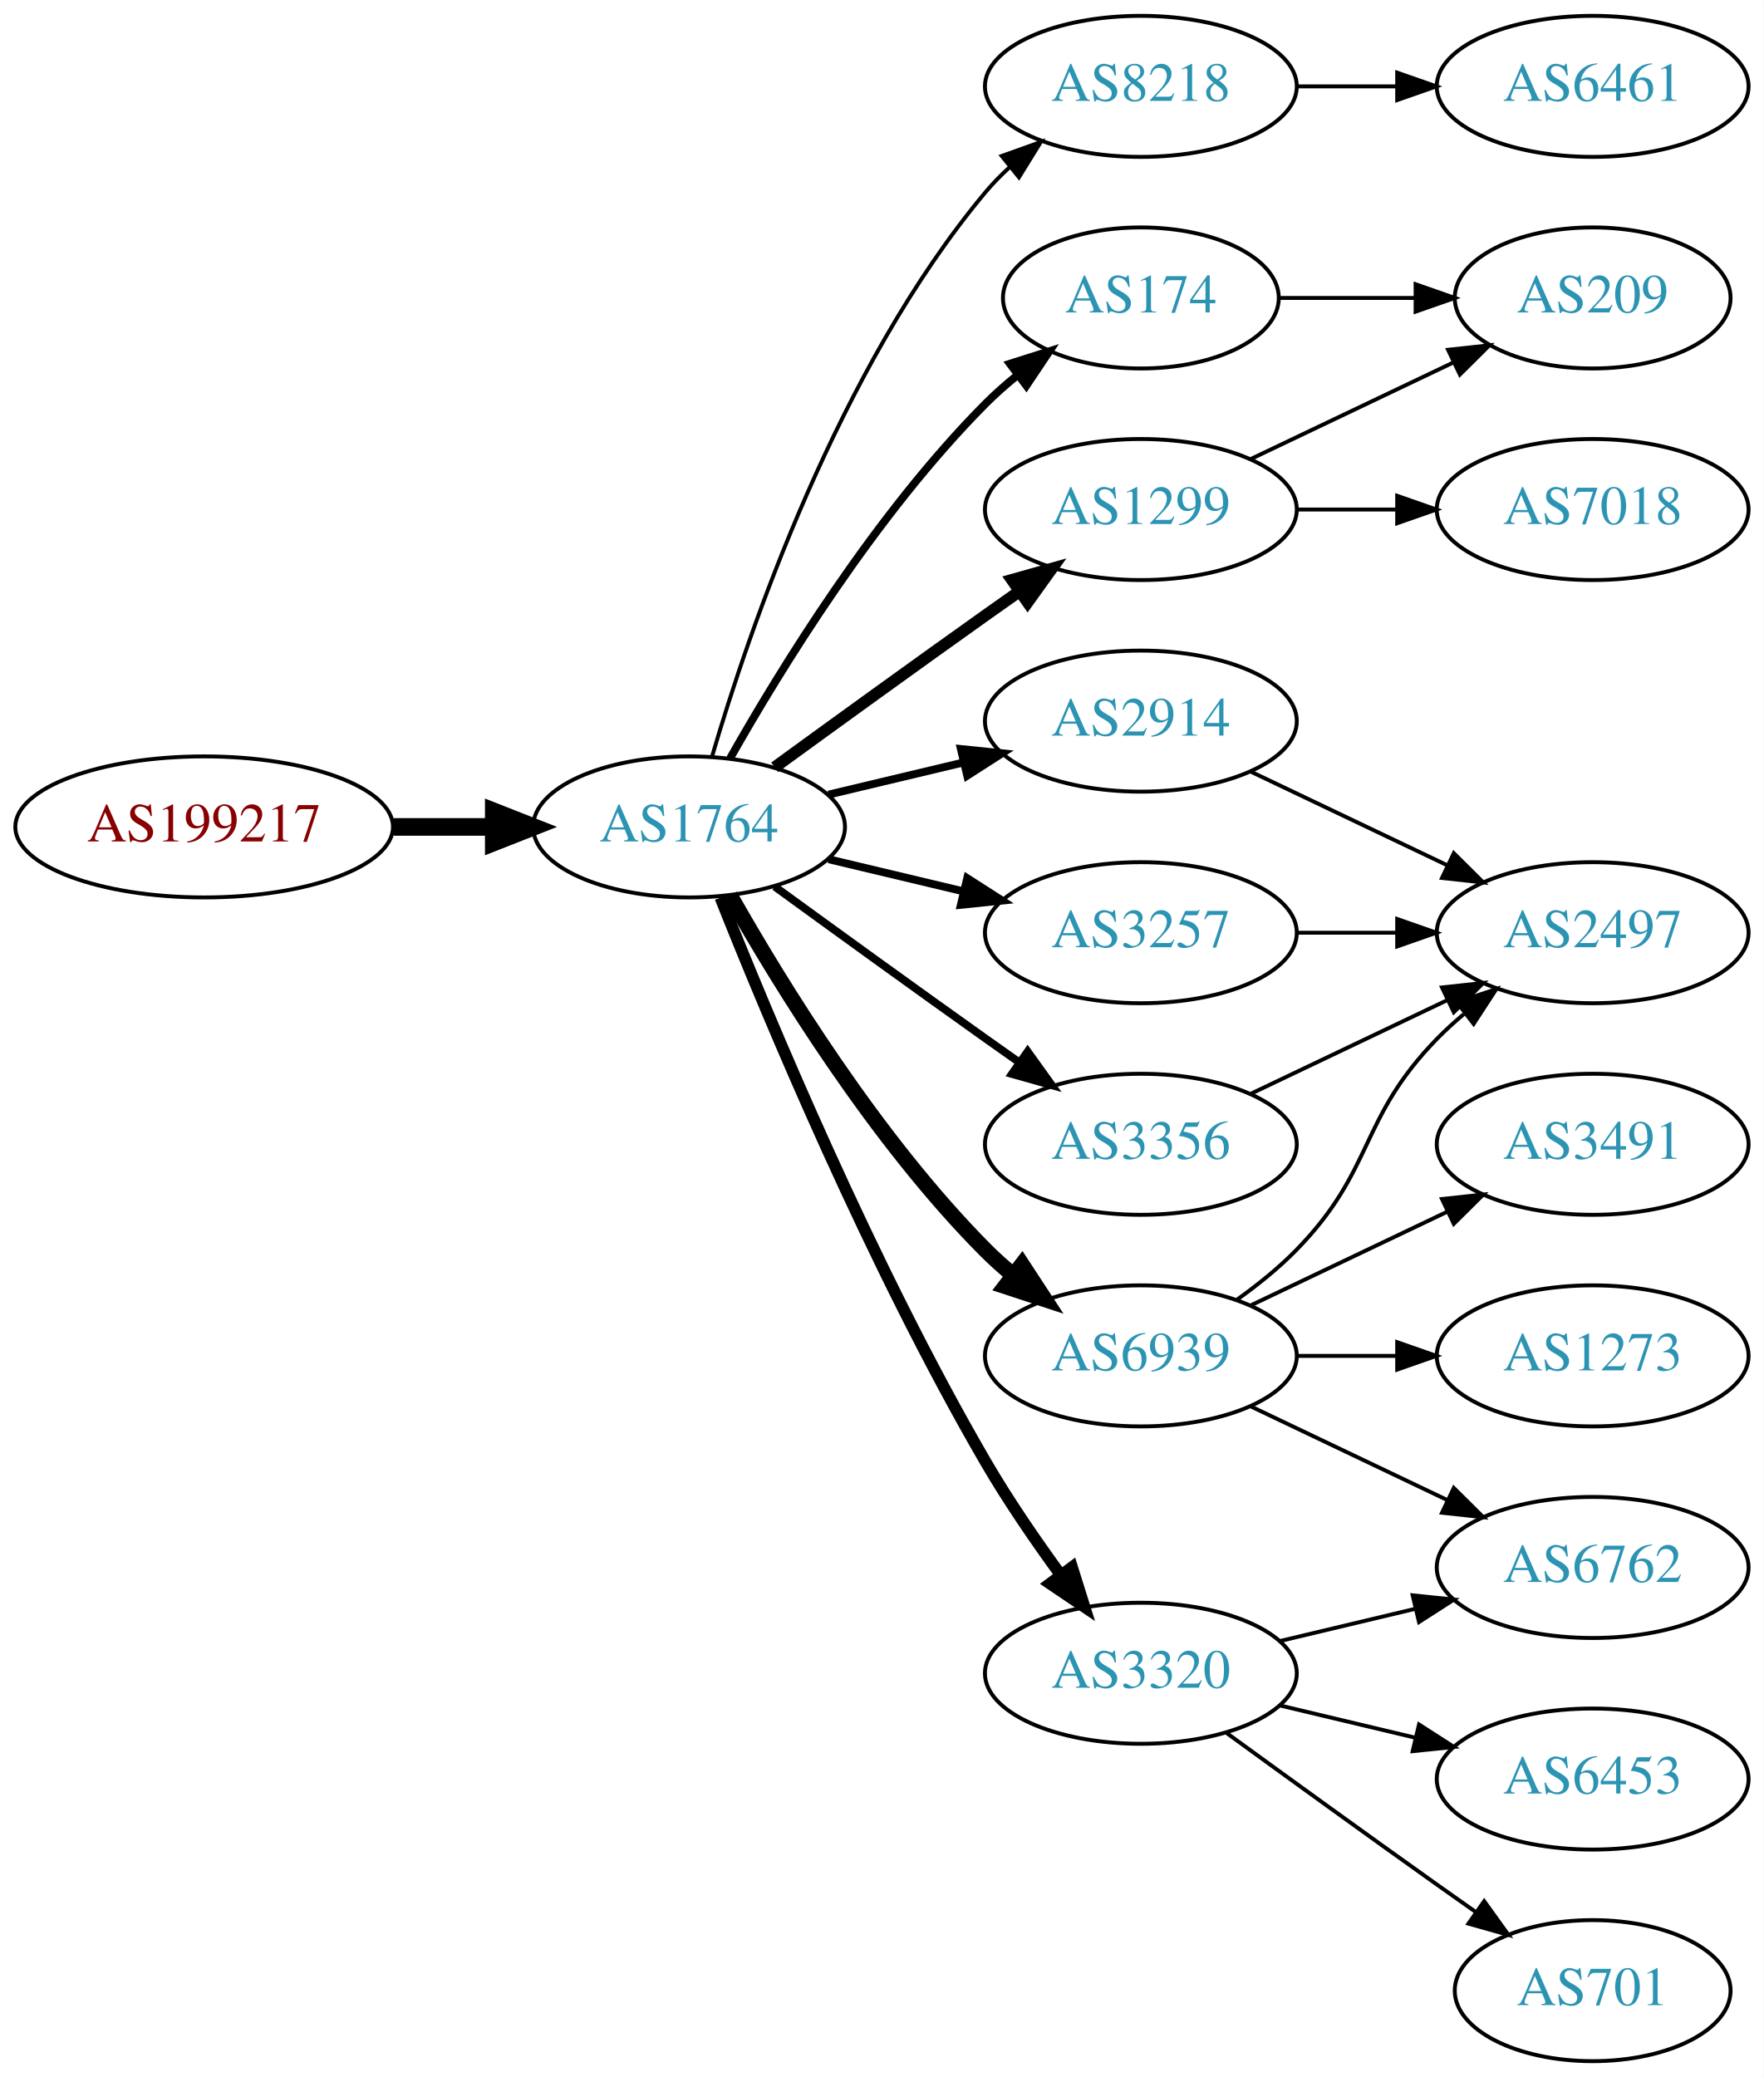
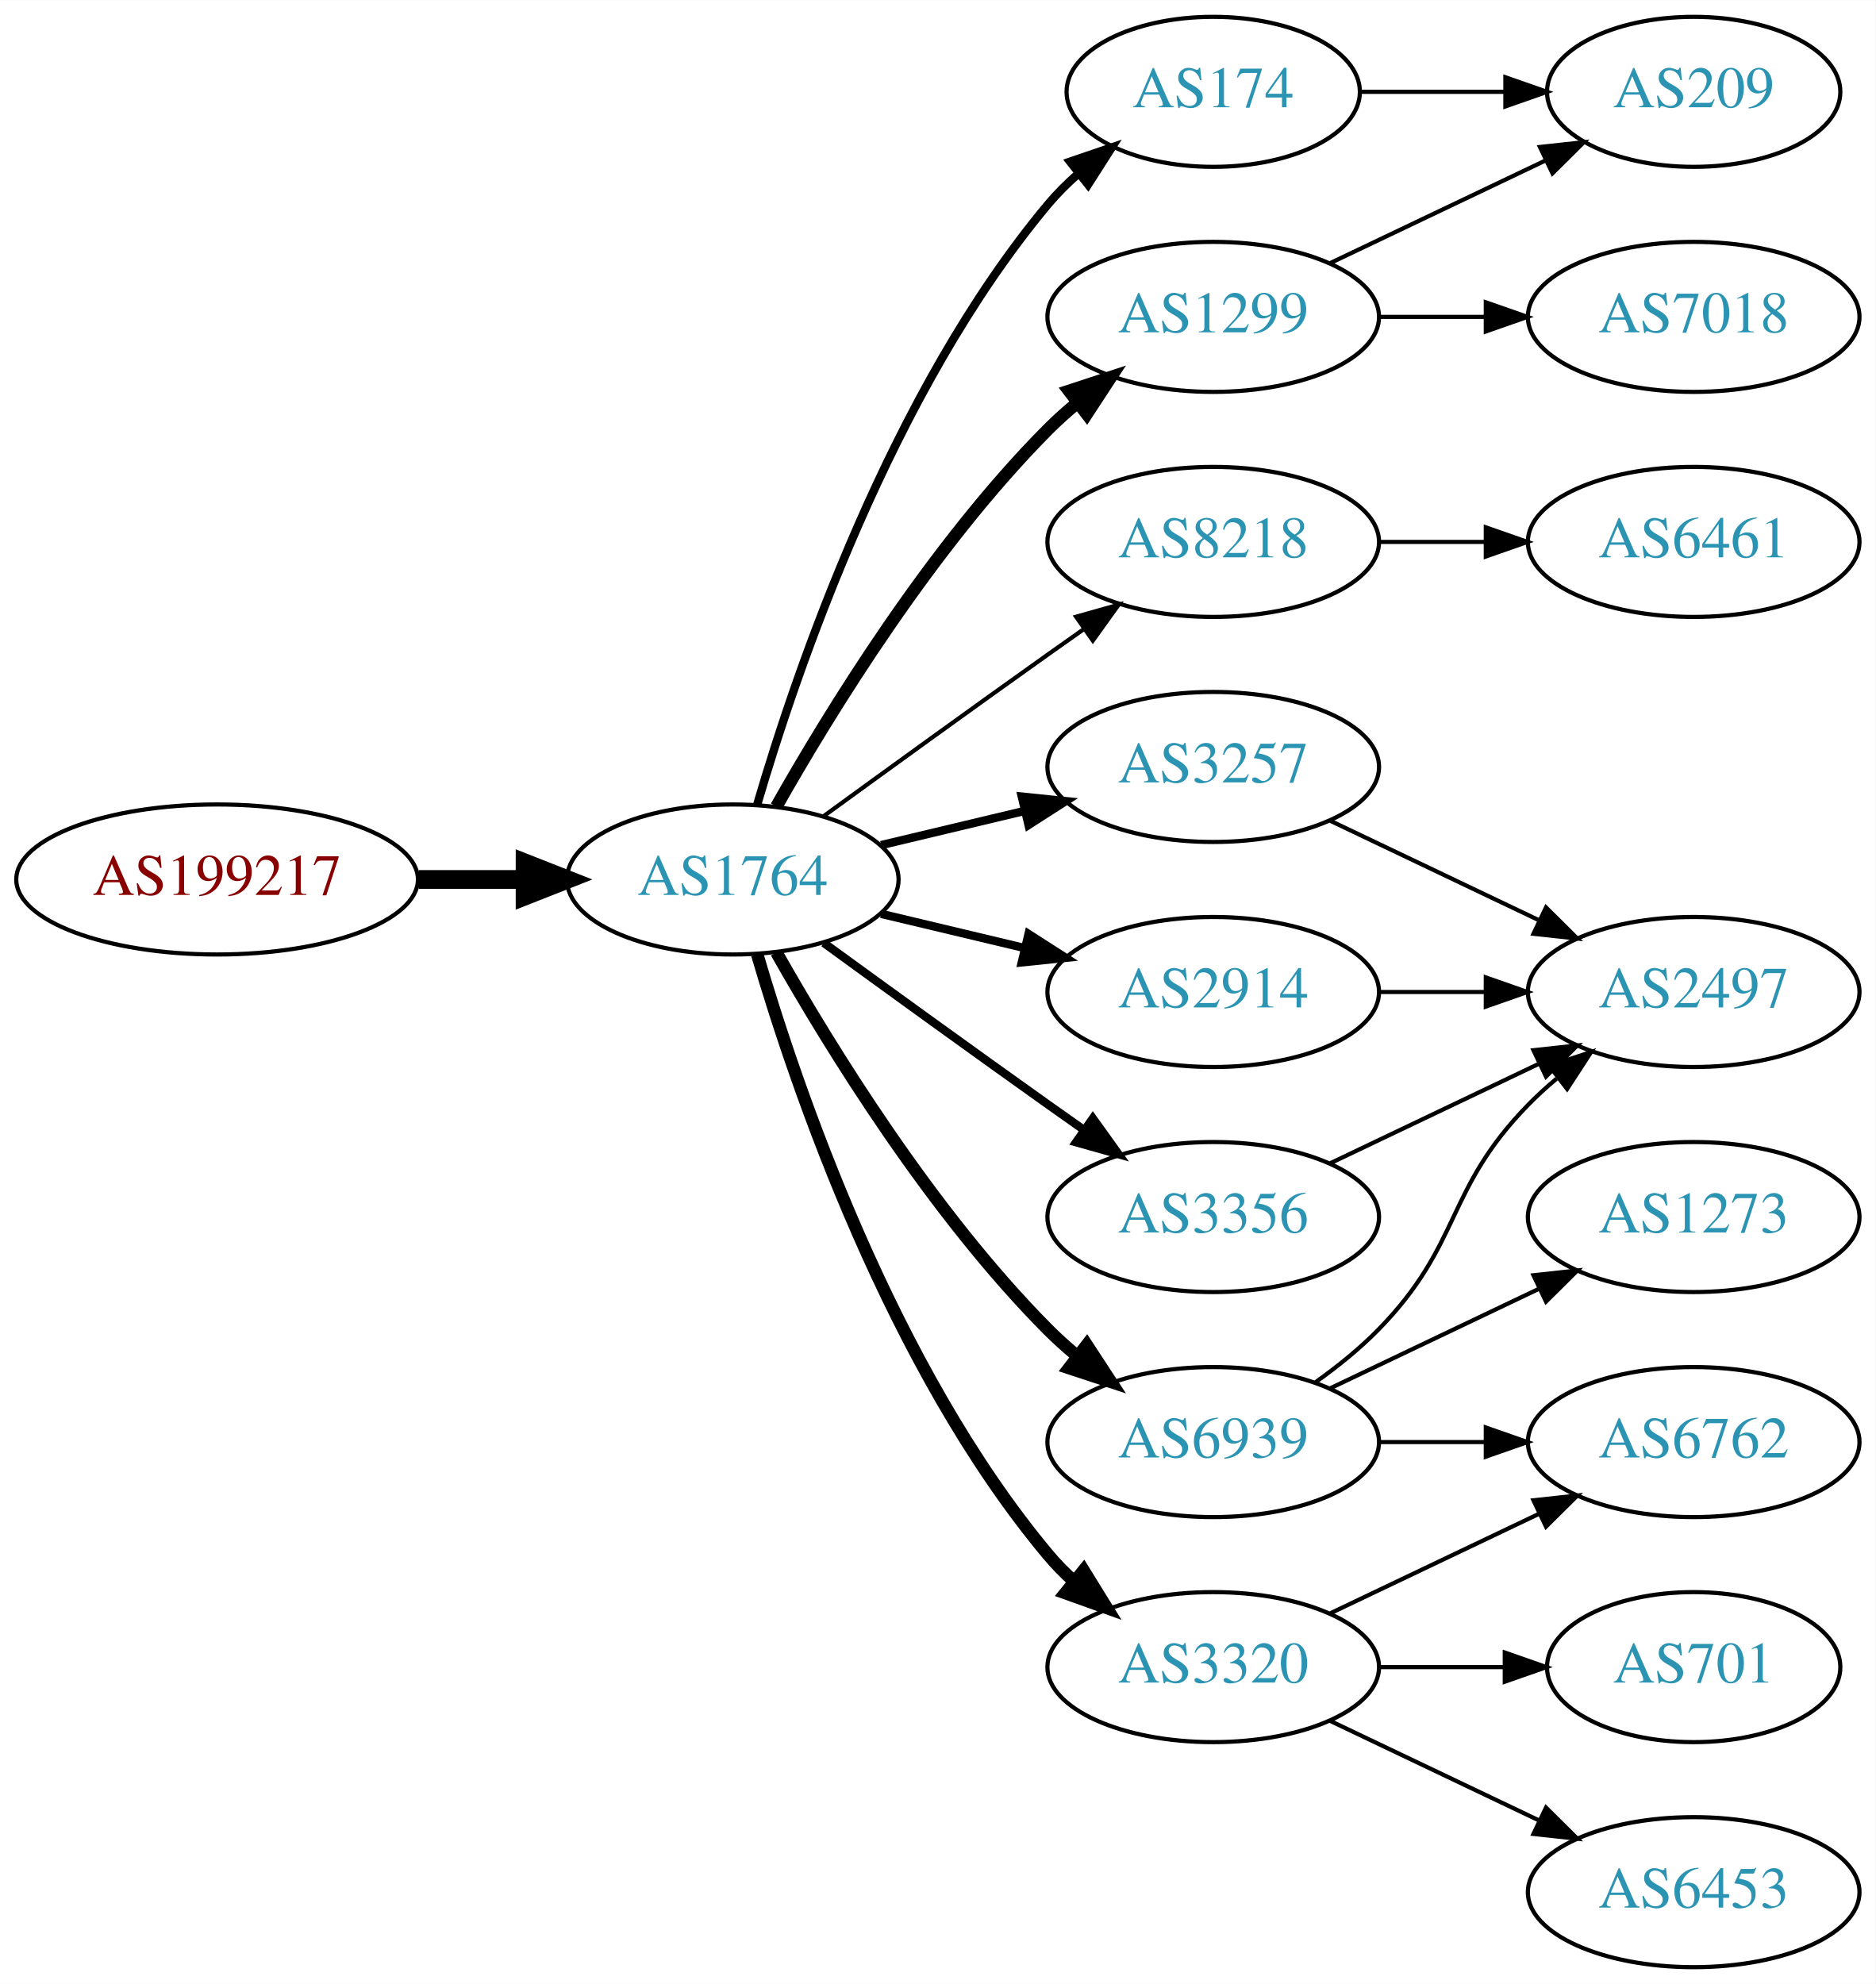
- <svg xmlns="http://www.w3.org/2000/svg" xmlns:xlink="http://www.w3.org/1999/xlink" width="450pt" height="530pt" viewBox="0.00 0.00 450.07 530.00">
-   <g id="graph0" class="graph" transform="scale(1 1) rotate(0) translate(4 526)">
-     <polygon fill="white" stroke="none" points="-4,4 -4,-526 446.07,-526 446.07,4 -4,4" />
+ <svg xmlns="http://www.w3.org/2000/svg" xmlns:xlink="http://www.w3.org/1999/xlink" width="450pt" height="476pt" viewBox="0.00 0.00 450.07 476.00">
+   <g id="graph0" class="graph" transform="scale(1 1) rotate(0) translate(4 472)">
+     <polygon fill="white" stroke="none" points="-4,4 -4,-472 446.07,-472 446.07,4 -4,4" />
    <g id="node1" class="node">
      <g id="a_node1">
        <a xlink:href="/asn/199217" xlink:title="AS199217 ~ IKARUS Security Software GmbH [AT]">
-           <ellipse fill="#ffffff" stroke="black" cx="48.096" cy="-315" rx="48.192" ry="18" />
-           <text text-anchor="middle" x="48.096" y="-311.3" font-family="Times,serif" font-size="14.00" fill="#880000">AS199217</text>
+           <ellipse fill="#ffffff" stroke="black" cx="48.096" cy="-261" rx="48.192" ry="18" />
+           <text text-anchor="middle" x="48.096" y="-257.3" font-family="Times,serif" font-size="14.00" fill="#880000">AS199217</text>
        </a>
      </g>
    </g>
    <g id="node2" class="node">
      <g id="a_node2">
        <a xlink:href="/asn/1764" xlink:title="AS1764 ~ NEXTLAYER-AS [AT]">
-           <ellipse fill="#ffffff" stroke="black" cx="171.838" cy="-315" rx="39.794" ry="18" />
-           <text text-anchor="middle" x="171.838" y="-311.3" font-family="Times,serif" font-size="14.00" fill="#2c94b3">AS1764</text>
+           <ellipse fill="#ffffff" stroke="black" cx="171.838" cy="-261" rx="39.794" ry="18" />
+           <text text-anchor="middle" x="171.838" y="-257.3" font-family="Times,serif" font-size="14.00" fill="#2c94b3">AS1764</text>
        </a>
      </g>
    </g>
    <g id="edge1" class="edge">
-       <path fill="none" stroke="black" stroke-width="4.5" d="M96.513,-315C104.867,-315 113.577,-315 121.969,-315" />
-       <polygon fill="black" stroke="black" stroke-width="4.5" points="122.004,-318.938 132.004,-315 122.004,-311.063 122.004,-318.938" />
+       <path fill="none" stroke="black" stroke-width="4.5" d="M96.513,-261C104.867,-261 113.577,-261 121.969,-261" />
+       <polygon fill="black" stroke="black" stroke-width="4.5" points="122.004,-264.938 132.004,-261 122.004,-257.063 122.004,-264.938" />
    </g>
    <g id="node3" class="node">
      <g id="a_node3">
-         <a xlink:href="/asn/8218" xlink:title="AS8218 ~ legacy Neotelecoms [FR]">
-           <ellipse fill="#ffffff" stroke="black" cx="287.131" cy="-504" rx="39.794" ry="18" />
-           <text text-anchor="middle" x="287.131" y="-500.3" font-family="Times,serif" font-size="14.00" fill="#2c94b3">AS8218</text>
-         </a>
-       </g>
-     </g>
-     <g id="edge2" class="edge">
-       <path fill="none" stroke="black" d="M177.712,-333.002C187.026,-364.844 209.843,-431.981 247.484,-477 249.355,-479.237 251.453,-481.374 253.679,-483.396" />
-       <polygon fill="black" stroke="black" points="251.623,-486.234 261.598,-489.804 256.026,-480.793 251.623,-486.234" />
-     </g>
-     <g id="node4" class="node">
-       <g id="a_node4">
        <a xlink:href="/asn/1299" xlink:title="AS1299 ~ Telia Carrier [EU]">
          <ellipse fill="#ffffff" stroke="black" cx="287.131" cy="-396" rx="39.794" ry="18" />
          <text text-anchor="middle" x="287.131" y="-392.3" font-family="Times,serif" font-size="14.00" fill="#2c94b3">AS1299</text>
        </a>
      </g>
    </g>
+     <g id="edge2" class="edge">
+       <path fill="none" stroke="black" stroke-width="3" d="M182.298,-278.49C195.08,-301.096 219.512,-340.886 247.484,-369 249.595,-371.121 251.891,-373.188 254.277,-375.171" />
+       <polygon fill="black" stroke="black" stroke-width="3" points="252.529,-378.242 262.592,-381.556 256.792,-372.69 252.529,-378.242" />
+     </g>
+     <g id="node4" class="node">
+       <g id="a_node4">
+         <a xlink:href="/asn/8218" xlink:title="AS8218 ~ legacy Neotelecoms [FR]">
+           <ellipse fill="#ffffff" stroke="black" cx="287.131" cy="-342" rx="39.794" ry="18" />
+           <text text-anchor="middle" x="287.131" y="-338.3" font-family="Times,serif" font-size="14.00" fill="#2c94b3">AS8218</text>
+         </a>
+       </g>
+     </g>
    <g id="edge3" class="edge">
-       <path fill="none" stroke="black" stroke-width="3" d="M193.686,-330.222C208.62,-341.091 229.234,-356.025 247.484,-369 250.305,-371.005 253.248,-373.085 256.196,-375.159" />
-       <polygon fill="black" stroke="black" stroke-width="3" points="254.223,-378.05 264.421,-380.926 258.242,-372.319 254.223,-378.05" />
+       <path fill="none" stroke="black" d="M193.686,-276.222C208.62,-287.091 229.234,-302.025 247.484,-315 250.305,-317.005 253.248,-319.085 256.196,-321.159" />
+       <polygon fill="black" stroke="black" points="254.223,-324.05 264.421,-326.926 258.242,-318.319 254.223,-324.05" />
    </g>
    <g id="node5" class="node">
      <g id="a_node5">
+         <a xlink:href="/asn/3257" xlink:title="AS3257 ~ GTT [DE]">
+           <ellipse fill="#ffffff" stroke="black" cx="287.131" cy="-288" rx="39.794" ry="18" />
+           <text text-anchor="middle" x="287.131" y="-284.3" font-family="Times,serif" font-size="14.00" fill="#2c94b3">AS3257</text>
+         </a>
+       </g>
+     </g>
+     <g id="edge4" class="edge">
+       <path fill="none" stroke="black" stroke-width="2" d="M207.445,-269.248C218.316,-271.838 230.471,-274.735 241.913,-277.462" />
+       <polygon fill="black" stroke="black" stroke-width="2" points="241.197,-280.889 251.736,-279.803 242.819,-274.08 241.197,-280.889" />
+     </g>
+     <g id="node6" class="node">
+       <g id="a_node6">
+         <a xlink:href="/asn/2914" xlink:title="AS2914 ~ NTT America, Inc. [US]">
+           <ellipse fill="#ffffff" stroke="black" cx="287.131" cy="-234" rx="39.794" ry="18" />
+           <text text-anchor="middle" x="287.131" y="-230.3" font-family="Times,serif" font-size="14.00" fill="#2c94b3">AS2914</text>
+         </a>
+       </g>
+     </g>
+     <g id="edge5" class="edge">
+       <path fill="none" stroke="black" stroke-width="2" d="M207.445,-252.752C218.316,-250.162 230.471,-247.265 241.913,-244.538" />
+       <polygon fill="black" stroke="black" stroke-width="2" points="242.819,-247.92 251.736,-242.197 241.197,-241.111 242.819,-247.92" />
+     </g>
+     <g id="node7" class="node">
+       <g id="a_node7">
+         <a xlink:href="/asn/3356" xlink:title="AS3356 ~ Level 3 Parent, LLC [US]">
+           <ellipse fill="#ffffff" stroke="black" cx="287.131" cy="-180" rx="39.794" ry="18" />
+           <text text-anchor="middle" x="287.131" y="-176.3" font-family="Times,serif" font-size="14.00" fill="#2c94b3">AS3356</text>
+         </a>
+       </g>
+     </g>
+     <g id="edge6" class="edge">
+       <path fill="none" stroke="black" stroke-width="2" d="M193.686,-245.778C208.62,-234.909 229.234,-219.975 247.484,-207 250.305,-204.995 253.248,-202.915 256.196,-200.841" />
+       <polygon fill="black" stroke="black" stroke-width="2" points="258.242,-203.681 264.421,-195.074 254.223,-197.95 258.242,-203.681" />
+     </g>
+     <g id="node8" class="node">
+       <g id="a_node8">
+         <a xlink:href="/asn/3320" xlink:title="AS3320 ~ DTAG [DE]">
+           <ellipse fill="#ffffff" stroke="black" cx="287.131" cy="-72" rx="39.794" ry="18" />
+           <text text-anchor="middle" x="287.131" y="-68.3" font-family="Times,serif" font-size="14.00" fill="#2c94b3">AS3320</text>
+         </a>
+       </g>
+     </g>
+     <g id="edge7" class="edge">
+       <path fill="none" stroke="black" stroke-width="3" d="M177.712,-242.998C187.026,-211.156 209.843,-144.019 247.484,-99 249.355,-96.763 251.453,-94.626 253.679,-92.604" />
+       <polygon fill="black" stroke="black" stroke-width="3" points="256.026,-95.207 261.598,-86.196 251.623,-89.766 256.026,-95.207" />
+     </g>
+     <g id="node9" class="node">
+       <g id="a_node9">
+         <a xlink:href="/asn/6939" xlink:title="AS6939 ~ Hurricane Electric LLC [US]">
+           <ellipse fill="#ffffff" stroke="black" cx="287.131" cy="-126" rx="39.794" ry="18" />
+           <text text-anchor="middle" x="287.131" y="-122.3" font-family="Times,serif" font-size="14.00" fill="#2c94b3">AS6939</text>
+         </a>
+       </g>
+     </g>
+     <g id="edge8" class="edge">
+       <path fill="none" stroke="black" stroke-width="3" d="M182.298,-243.51C195.08,-220.904 219.512,-181.114 247.484,-153 249.595,-150.879 251.891,-148.812 254.277,-146.829" />
+       <polygon fill="black" stroke="black" stroke-width="3" points="256.792,-149.31 262.592,-140.444 252.529,-143.758 256.792,-149.31" />
+     </g>
+     <g id="node10" class="node">
+       <g id="a_node10">
        <a xlink:href="/asn/174" xlink:title="AS174 ~ Cogent Communications [US]">
          <ellipse fill="#ffffff" stroke="black" cx="287.131" cy="-450" rx="35.194" ry="18" />
          <text text-anchor="middle" x="287.131" y="-446.3" font-family="Times,serif" font-size="14.00" fill="#2c94b3">AS174</text>
        </a>
      </g>
    </g>
-     <g id="edge4" class="edge">
-       <path fill="none" stroke="black" stroke-width="2" d="M182.298,-332.49C195.08,-355.096 219.512,-394.886 247.484,-423 249.985,-425.513 252.745,-427.949 255.606,-430.261" />
-       <polygon fill="black" stroke="black" stroke-width="2" points="253.705,-433.21 263.804,-436.413 257.907,-427.611 253.705,-433.21" />
-     </g>
-     <g id="node6" class="node">
-       <g id="a_node6">
-         <a xlink:href="/asn/2914" xlink:title="AS2914 ~ NTT America, Inc. [US]">
-           <ellipse fill="#ffffff" stroke="black" cx="287.131" cy="-342" rx="39.794" ry="18" />
-           <text text-anchor="middle" x="287.131" y="-338.3" font-family="Times,serif" font-size="14.00" fill="#2c94b3">AS2914</text>
-         </a>
-       </g>
-     </g>
-     <g id="edge5" class="edge">
-       <path fill="none" stroke="black" stroke-width="2" d="M207.445,-323.248C218.316,-325.838 230.471,-328.735 241.913,-331.462" />
-       <polygon fill="black" stroke="black" stroke-width="2" points="241.197,-334.889 251.736,-333.803 242.819,-328.08 241.197,-334.889" />
-     </g>
-     <g id="node7" class="node">
-       <g id="a_node7">
-         <a xlink:href="/asn/6939" xlink:title="AS6939 ~ Hurricane Electric LLC [US]">
-           <ellipse fill="#ffffff" stroke="black" cx="287.131" cy="-180" rx="39.794" ry="18" />
-           <text text-anchor="middle" x="287.131" y="-176.3" font-family="Times,serif" font-size="14.00" fill="#2c94b3">AS6939</text>
-         </a>
-       </g>
-     </g>
-     <g id="edge6" class="edge">
-       <path fill="none" stroke="black" stroke-width="4" d="M182.298,-297.51C195.08,-274.904 219.512,-235.114 247.484,-207 249.595,-204.879 251.891,-202.812 254.277,-200.829" />
-       <polygon fill="black" stroke="black" stroke-width="4" points="256.792,-203.31 262.592,-194.444 252.529,-197.758 256.792,-203.31" />
-     </g>
-     <g id="node8" class="node">
-       <g id="a_node8">
-         <a xlink:href="/asn/3320" xlink:title="AS3320 ~ DTAG [DE]">
-           <ellipse fill="#ffffff" stroke="black" cx="287.131" cy="-99" rx="39.794" ry="18" />
-           <text text-anchor="middle" x="287.131" y="-95.3" font-family="Times,serif" font-size="14.00" fill="#2c94b3">AS3320</text>
-         </a>
-       </g>
-     </g>
-     <g id="edge7" class="edge">
-       <path fill="none" stroke="black" stroke-width="3" d="M179.841,-296.949C191.968,-266.43 218.386,-203.067 247.484,-153 253.191,-143.181 260.229,-132.922 266.728,-124.016" />
-       <polygon fill="black" stroke="black" stroke-width="3" points="269.569,-126.062 272.734,-115.95 263.954,-121.881 269.569,-126.062" />
-     </g>
-     <g id="node9" class="node">
-       <g id="a_node9">
-         <a xlink:href="/asn/3257" xlink:title="AS3257 ~ GTT [DE]">
-           <ellipse fill="#ffffff" stroke="black" cx="287.131" cy="-288" rx="39.794" ry="18" />
-           <text text-anchor="middle" x="287.131" y="-284.3" font-family="Times,serif" font-size="14.00" fill="#2c94b3">AS3257</text>
-         </a>
-       </g>
-     </g>
-     <g id="edge8" class="edge">
-       <path fill="none" stroke="black" stroke-width="2" d="M207.445,-306.752C218.316,-304.162 230.471,-301.265 241.913,-298.538" />
-       <polygon fill="black" stroke="black" stroke-width="2" points="242.819,-301.92 251.736,-296.197 241.197,-295.111 242.819,-301.92" />
-     </g>
-     <g id="node10" class="node">
-       <g id="a_node10">
-         <a xlink:href="/asn/3356" xlink:title="AS3356 ~ Level 3 Parent, LLC [US]">
-           <ellipse fill="#ffffff" stroke="black" cx="287.131" cy="-234" rx="39.794" ry="18" />
-           <text text-anchor="middle" x="287.131" y="-230.3" font-family="Times,serif" font-size="14.00" fill="#2c94b3">AS3356</text>
-         </a>
-       </g>
-     </g>
    <g id="edge9" class="edge">
-       <path fill="none" stroke="black" stroke-width="2" d="M193.686,-299.778C208.62,-288.909 229.234,-273.975 247.484,-261 250.305,-258.995 253.248,-256.915 256.196,-254.841" />
-       <polygon fill="black" stroke="black" stroke-width="2" points="258.242,-257.681 264.421,-249.074 254.223,-251.95 258.242,-257.681" />
+       <path fill="none" stroke="black" stroke-width="2" d="M177.712,-279.002C187.026,-310.844 209.843,-377.981 247.484,-423 249.637,-425.574 252.091,-428.017 254.696,-430.303" />
+       <polygon fill="black" stroke="black" stroke-width="2" points="252.779,-433.249 262.806,-436.672 257.103,-427.743 252.779,-433.249" />
+     </g>
+     <g id="node13" class="node">
+       <g id="a_node13">
+         <a xlink:href="/asn/209" xlink:title="AS209 ~ CenturyLink Communications, LLC [US]">
+           <ellipse fill="#ffffff" stroke="black" cx="402.424" cy="-450" rx="35.194" ry="18" />
+           <text text-anchor="middle" x="402.424" y="-446.3" font-family="Times,serif" font-size="14.00" fill="#2c94b3">AS209</text>
+         </a>
+       </g>
+     </g>
+     <g id="edge12" class="edge">
+       <path fill="none" stroke="black" d="M315.267,-408.934C330.699,-416.29 350.185,-425.577 366.72,-433.459" />
+       <polygon fill="black" stroke="black" points="365.529,-436.768 376.062,-437.911 368.54,-430.449 365.529,-436.768" />
+     </g>
+     <g id="node14" class="node">
+       <g id="a_node14">
+         <a xlink:href="/asn/7018" xlink:title="AS7018 ~ AT&amp;T Services, Inc. [US]">
+           <ellipse fill="#ffffff" stroke="black" cx="402.424" cy="-396" rx="39.794" ry="18" />
+           <text text-anchor="middle" x="402.424" y="-392.3" font-family="Times,serif" font-size="14.00" fill="#2c94b3">AS7018</text>
+         </a>
+       </g>
+     </g>
+     <g id="edge13" class="edge">
+       <path fill="none" stroke="black" d="M326.803,-396C335.006,-396 343.77,-396 352.302,-396" />
+       <polygon fill="black" stroke="black" points="352.541,-399.5 362.541,-396 352.541,-392.5 352.541,-399.5" />
    </g>
    <g id="node11" class="node">
      <g id="a_node11">
        <a xlink:href="/asn/6461" xlink:title="AS6461 ~ Zayo Bandwidth [US]">
-           <ellipse fill="#ffffff" stroke="black" cx="402.424" cy="-504" rx="39.794" ry="18" />
-           <text text-anchor="middle" x="402.424" y="-500.3" font-family="Times,serif" font-size="14.00" fill="#2c94b3">AS6461</text>
+           <ellipse fill="#ffffff" stroke="black" cx="402.424" cy="-342" rx="39.794" ry="18" />
+           <text text-anchor="middle" x="402.424" y="-338.3" font-family="Times,serif" font-size="14.00" fill="#2c94b3">AS6461</text>
        </a>
      </g>
    </g>
    <g id="edge10" class="edge">
-       <path fill="none" stroke="black" d="M326.803,-504C335.006,-504 343.77,-504 352.302,-504" />
-       <polygon fill="black" stroke="black" points="352.541,-507.5 362.541,-504 352.541,-500.5 352.541,-507.5" />
+       <path fill="none" stroke="black" d="M326.803,-342C335.006,-342 343.77,-342 352.302,-342" />
+       <polygon fill="black" stroke="black" points="352.541,-345.5 362.541,-342 352.541,-338.5 352.541,-345.5" />
    </g>
    <g id="node12" class="node">
      <g id="a_node12">
-         <a xlink:href="/asn/209" xlink:title="AS209 ~ CenturyLink Communications, LLC [US]">
-           <ellipse fill="#ffffff" stroke="black" cx="402.424" cy="-450" rx="35.194" ry="18" />
-           <text text-anchor="middle" x="402.424" y="-446.3" font-family="Times,serif" font-size="14.00" fill="#2c94b3">AS209</text>
-         </a>
-       </g>
+         <a xlink:href="/asn/2497" xlink:title="AS2497 ~ Internet Initiative Japan Inc. [JP]">
+           <ellipse fill="#ffffff" stroke="black" cx="402.424" cy="-234" rx="39.794" ry="18" />
+           <text text-anchor="middle" x="402.424" y="-230.3" font-family="Times,serif" font-size="14.00" fill="#2c94b3">AS2497</text>
+         </a>
+       </g>
+     </g>
+     <g id="edge17" class="edge">
+       <path fill="none" stroke="black" d="M315.267,-275.066C330.261,-267.919 349.082,-258.948 365.306,-251.215" />
+       <polygon fill="black" stroke="black" points="366.988,-254.291 374.509,-246.829 363.976,-247.972 366.988,-254.291" />
    </g>
    <g id="edge11" class="edge">
-       <path fill="none" stroke="black" d="M315.267,-408.934C330.699,-416.29 350.185,-425.577 366.72,-433.459" />
-       <polygon fill="black" stroke="black" points="365.529,-436.768 376.062,-437.911 368.54,-430.449 365.529,-436.768" />
-     </g>
-     <g id="node13" class="node">
-       <g id="a_node13">
-         <a xlink:href="/asn/7018" xlink:title="AS7018 ~ AT&amp;T Services, Inc. [US]">
-           <ellipse fill="#ffffff" stroke="black" cx="402.424" cy="-396" rx="39.794" ry="18" />
-           <text text-anchor="middle" x="402.424" y="-392.3" font-family="Times,serif" font-size="14.00" fill="#2c94b3">AS7018</text>
-         </a>
-       </g>
-     </g>
-     <g id="edge12" class="edge">
-       <path fill="none" stroke="black" d="M326.803,-396C335.006,-396 343.77,-396 352.302,-396" />
-       <polygon fill="black" stroke="black" points="352.541,-399.5 362.541,-396 352.541,-392.5 352.541,-399.5" />
-     </g>
-     <g id="edge13" class="edge">
-       <path fill="none" stroke="black" d="M322.43,-450C333.3,-450 345.478,-450 356.955,-450" />
-       <polygon fill="black" stroke="black" points="357.241,-453.5 367.241,-450 357.241,-446.5 357.241,-453.5" />
+       <path fill="none" stroke="black" d="M326.803,-234C335.006,-234 343.77,-234 352.302,-234" />
+       <polygon fill="black" stroke="black" points="352.541,-237.5 362.541,-234 352.541,-230.5 352.541,-237.5" />
+     </g>
+     <g id="edge21" class="edge">
+       <path fill="none" stroke="black" d="M315.267,-192.934C330.261,-200.081 349.082,-209.052 365.306,-216.785" />
+       <polygon fill="black" stroke="black" points="363.976,-220.028 374.509,-221.171 366.988,-213.709 363.976,-220.028" />
    </g>
    <g id="node15" class="node">
      <g id="a_node15">
-         <a xlink:href="/asn/2497" xlink:title="AS2497 ~ Internet Initiative Japan Inc. [JP]">
-           <ellipse fill="#ffffff" stroke="black" cx="402.424" cy="-288" rx="39.794" ry="18" />
-           <text text-anchor="middle" x="402.424" y="-284.3" font-family="Times,serif" font-size="14.00" fill="#2c94b3">AS2497</text>
-         </a>
-       </g>
-     </g>
-     <g id="edge18" class="edge">
-       <path fill="none" stroke="black" d="M315.267,-329.066C330.261,-321.919 349.082,-312.948 365.306,-305.215" />
-       <polygon fill="black" stroke="black" points="366.988,-308.291 374.509,-300.829 363.976,-301.972 366.988,-308.291" />
-     </g>
-     <g id="node14" class="node">
-       <g id="a_node14">
-         <a xlink:href="/asn/3491" xlink:title="AS3491 ~ PCCW Global, Inc. [US]">
-           <ellipse fill="#ffffff" stroke="black" cx="402.424" cy="-234" rx="39.794" ry="18" />
-           <text text-anchor="middle" x="402.424" y="-230.3" font-family="Times,serif" font-size="14.00" fill="#2c94b3">AS3491</text>
+         <a xlink:href="/asn/701" xlink:title="AS701 ~ UUNET [US]">
+           <ellipse fill="#ffffff" stroke="black" cx="402.424" cy="-72" rx="35.194" ry="18" />
+           <text text-anchor="middle" x="402.424" y="-68.3" font-family="Times,serif" font-size="14.00" fill="#2c94b3">AS701</text>
        </a>
      </g>
    </g>
    <g id="edge14" class="edge">
-       <path fill="none" stroke="black" d="M315.267,-192.934C330.261,-200.081 349.082,-209.052 365.306,-216.785" />
-       <polygon fill="black" stroke="black" points="363.976,-220.028 374.509,-221.171 366.988,-213.709 363.976,-220.028" />
-     </g>
-     <g id="edge15" class="edge">
-       <path fill="none" stroke="black" d="M311.725,-194.389C316.981,-198.148 322.313,-202.437 326.777,-207 346.95,-227.617 342.605,-240.383 362.777,-261 364.87,-263.139 367.154,-265.218 369.53,-267.21" />
-       <polygon fill="black" stroke="black" points="367.774,-270.275 377.83,-273.611 372.049,-264.732 367.774,-270.275" />
+       <path fill="none" stroke="black" d="M326.803,-72C336.508,-72 346.999,-72 356.962,-72" />
+       <polygon fill="black" stroke="black" points="357.098,-75.5 367.098,-72 357.098,-68.5 357.098,-75.5" />
    </g>
    <g id="node16" class="node">
      <g id="a_node16">
-         <a xlink:href="/asn/1273" xlink:title="AS1273 ~ Vodafone Group PLC [EU]">
-           <ellipse fill="#ffffff" stroke="black" cx="402.424" cy="-180" rx="39.794" ry="18" />
-           <text text-anchor="middle" x="402.424" y="-176.3" font-family="Times,serif" font-size="14.00" fill="#2c94b3">AS1273</text>
-         </a>
-       </g>
-     </g>
-     <g id="edge16" class="edge">
-       <path fill="none" stroke="black" d="M326.803,-180C335.006,-180 343.77,-180 352.302,-180" />
-       <polygon fill="black" stroke="black" points="352.541,-183.5 362.541,-180 352.541,-176.5 352.541,-183.5" />
+         <a xlink:href="/asn/6453" xlink:title="AS6453 ~ TATA COMMUNICATIONS (AMERICA) INC [US]">
+           <ellipse fill="#ffffff" stroke="black" cx="402.424" cy="-18" rx="39.794" ry="18" />
+           <text text-anchor="middle" x="402.424" y="-14.3" font-family="Times,serif" font-size="14.00" fill="#2c94b3">AS6453</text>
+         </a>
+       </g>
+     </g>
+     <g id="edge15" class="edge">
+       <path fill="none" stroke="black" d="M315.267,-59.066C330.261,-51.919 349.082,-42.948 365.306,-35.215" />
+       <polygon fill="black" stroke="black" points="366.988,-38.291 374.509,-30.829 363.976,-31.972 366.988,-38.291" />
    </g>
    <g id="node17" class="node">
      <g id="a_node17">
        <a xlink:href="/asn/6762" xlink:title="AS6762 ~ TELECOM ITALIA SPARKLE S.p.A. [IT]">
          <ellipse fill="#ffffff" stroke="black" cx="402.424" cy="-126" rx="39.794" ry="18" />
          <text text-anchor="middle" x="402.424" y="-122.3" font-family="Times,serif" font-size="14.00" fill="#2c94b3">AS6762</text>
        </a>
      </g>
    </g>
-     <g id="edge17" class="edge">
-       <path fill="none" stroke="black" d="M315.267,-167.066C330.261,-159.919 349.082,-150.948 365.306,-143.215" />
-       <polygon fill="black" stroke="black" points="366.988,-146.291 374.509,-138.829 363.976,-139.972 366.988,-146.291" />
+     <g id="edge16" class="edge">
+       <path fill="none" stroke="black" d="M315.267,-84.934C330.261,-92.081 349.082,-101.052 365.306,-108.785" />
+       <polygon fill="black" stroke="black" points="363.976,-112.028 374.509,-113.171 366.988,-105.709 363.976,-112.028" />
+     </g>
+     <g id="edge20" class="edge">
+       <path fill="none" stroke="black" d="M311.725,-140.389C316.981,-144.148 322.313,-148.437 326.777,-153 346.95,-173.617 342.605,-186.383 362.777,-207 364.87,-209.139 367.154,-211.218 369.53,-213.21" />
+       <polygon fill="black" stroke="black" points="367.774,-216.275 377.83,-219.611 372.049,-210.732 367.774,-216.275" />
    </g>
    <g id="edge19" class="edge">
-       <path fill="none" stroke="black" d="M322.738,-107.248C333.609,-109.838 345.764,-112.735 357.206,-115.462" />
-       <polygon fill="black" stroke="black" points="356.49,-118.889 367.029,-117.803 358.112,-112.08 356.49,-118.889" />
+       <path fill="none" stroke="black" d="M326.803,-126C335.006,-126 343.77,-126 352.302,-126" />
+       <polygon fill="black" stroke="black" points="352.541,-129.5 362.541,-126 352.541,-122.5 352.541,-129.5" />
    </g>
    <g id="node18" class="node">
      <g id="a_node18">
-         <a xlink:href="/asn/6453" xlink:title="AS6453 ~ TATA COMMUNICATIONS (AMERICA) INC [US]">
-           <ellipse fill="#ffffff" stroke="black" cx="402.424" cy="-72" rx="39.794" ry="18" />
-           <text text-anchor="middle" x="402.424" y="-68.3" font-family="Times,serif" font-size="14.00" fill="#2c94b3">AS6453</text>
-         </a>
-       </g>
-     </g>
-     <g id="edge20" class="edge">
-       <path fill="none" stroke="black" d="M322.738,-90.752C333.609,-88.162 345.764,-85.265 357.206,-82.538" />
-       <polygon fill="black" stroke="black" points="358.112,-85.92 367.029,-80.197 356.49,-79.111 358.112,-85.92" />
-     </g>
-     <g id="node19" class="node">
-       <g id="a_node19">
-         <a xlink:href="/asn/701" xlink:title="AS701 ~ UUNET [US]">
-           <ellipse fill="#ffffff" stroke="black" cx="402.424" cy="-18" rx="35.194" ry="18" />
-           <text text-anchor="middle" x="402.424" y="-14.3" font-family="Times,serif" font-size="14.00" fill="#2c94b3">AS701</text>
-         </a>
-       </g>
-     </g>
-     <g id="edge21" class="edge">
-       <path fill="none" stroke="black" d="M308.979,-83.778C323.913,-72.909 344.527,-57.975 362.777,-45 365.988,-42.718 369.357,-40.339 372.711,-37.982" />
-       <polygon fill="black" stroke="black" points="374.74,-40.834 380.922,-32.23 370.723,-35.101 374.74,-40.834" />
+         <a xlink:href="/asn/1273" xlink:title="AS1273 ~ Vodafone Group PLC [EU]">
+           <ellipse fill="#ffffff" stroke="black" cx="402.424" cy="-180" rx="39.794" ry="18" />
+           <text text-anchor="middle" x="402.424" y="-176.3" font-family="Times,serif" font-size="14.00" fill="#2c94b3">AS1273</text>
+         </a>
+       </g>
+     </g>
+     <g id="edge18" class="edge">
+       <path fill="none" stroke="black" d="M315.267,-138.934C330.261,-146.081 349.082,-155.052 365.306,-162.785" />
+       <polygon fill="black" stroke="black" points="363.976,-166.028 374.509,-167.171 366.988,-159.709 363.976,-166.028" />
    </g>
    <g id="edge22" class="edge">
-       <path fill="none" stroke="black" d="M326.803,-288C335.006,-288 343.77,-288 352.302,-288" />
-       <polygon fill="black" stroke="black" points="352.541,-291.5 362.541,-288 352.541,-284.5 352.541,-291.5" />
-     </g>
-     <g id="edge23" class="edge">
-       <path fill="none" stroke="black" d="M315.267,-246.934C330.261,-254.081 349.082,-263.052 365.306,-270.785" />
-       <polygon fill="black" stroke="black" points="363.976,-274.028 374.509,-275.171 366.988,-267.709 363.976,-274.028" />
+       <path fill="none" stroke="black" d="M322.43,-450C333.3,-450 345.478,-450 356.955,-450" />
+       <polygon fill="black" stroke="black" points="357.241,-453.5 367.241,-450 357.241,-446.5 357.241,-453.5" />
    </g>
  </g>
</svg>
